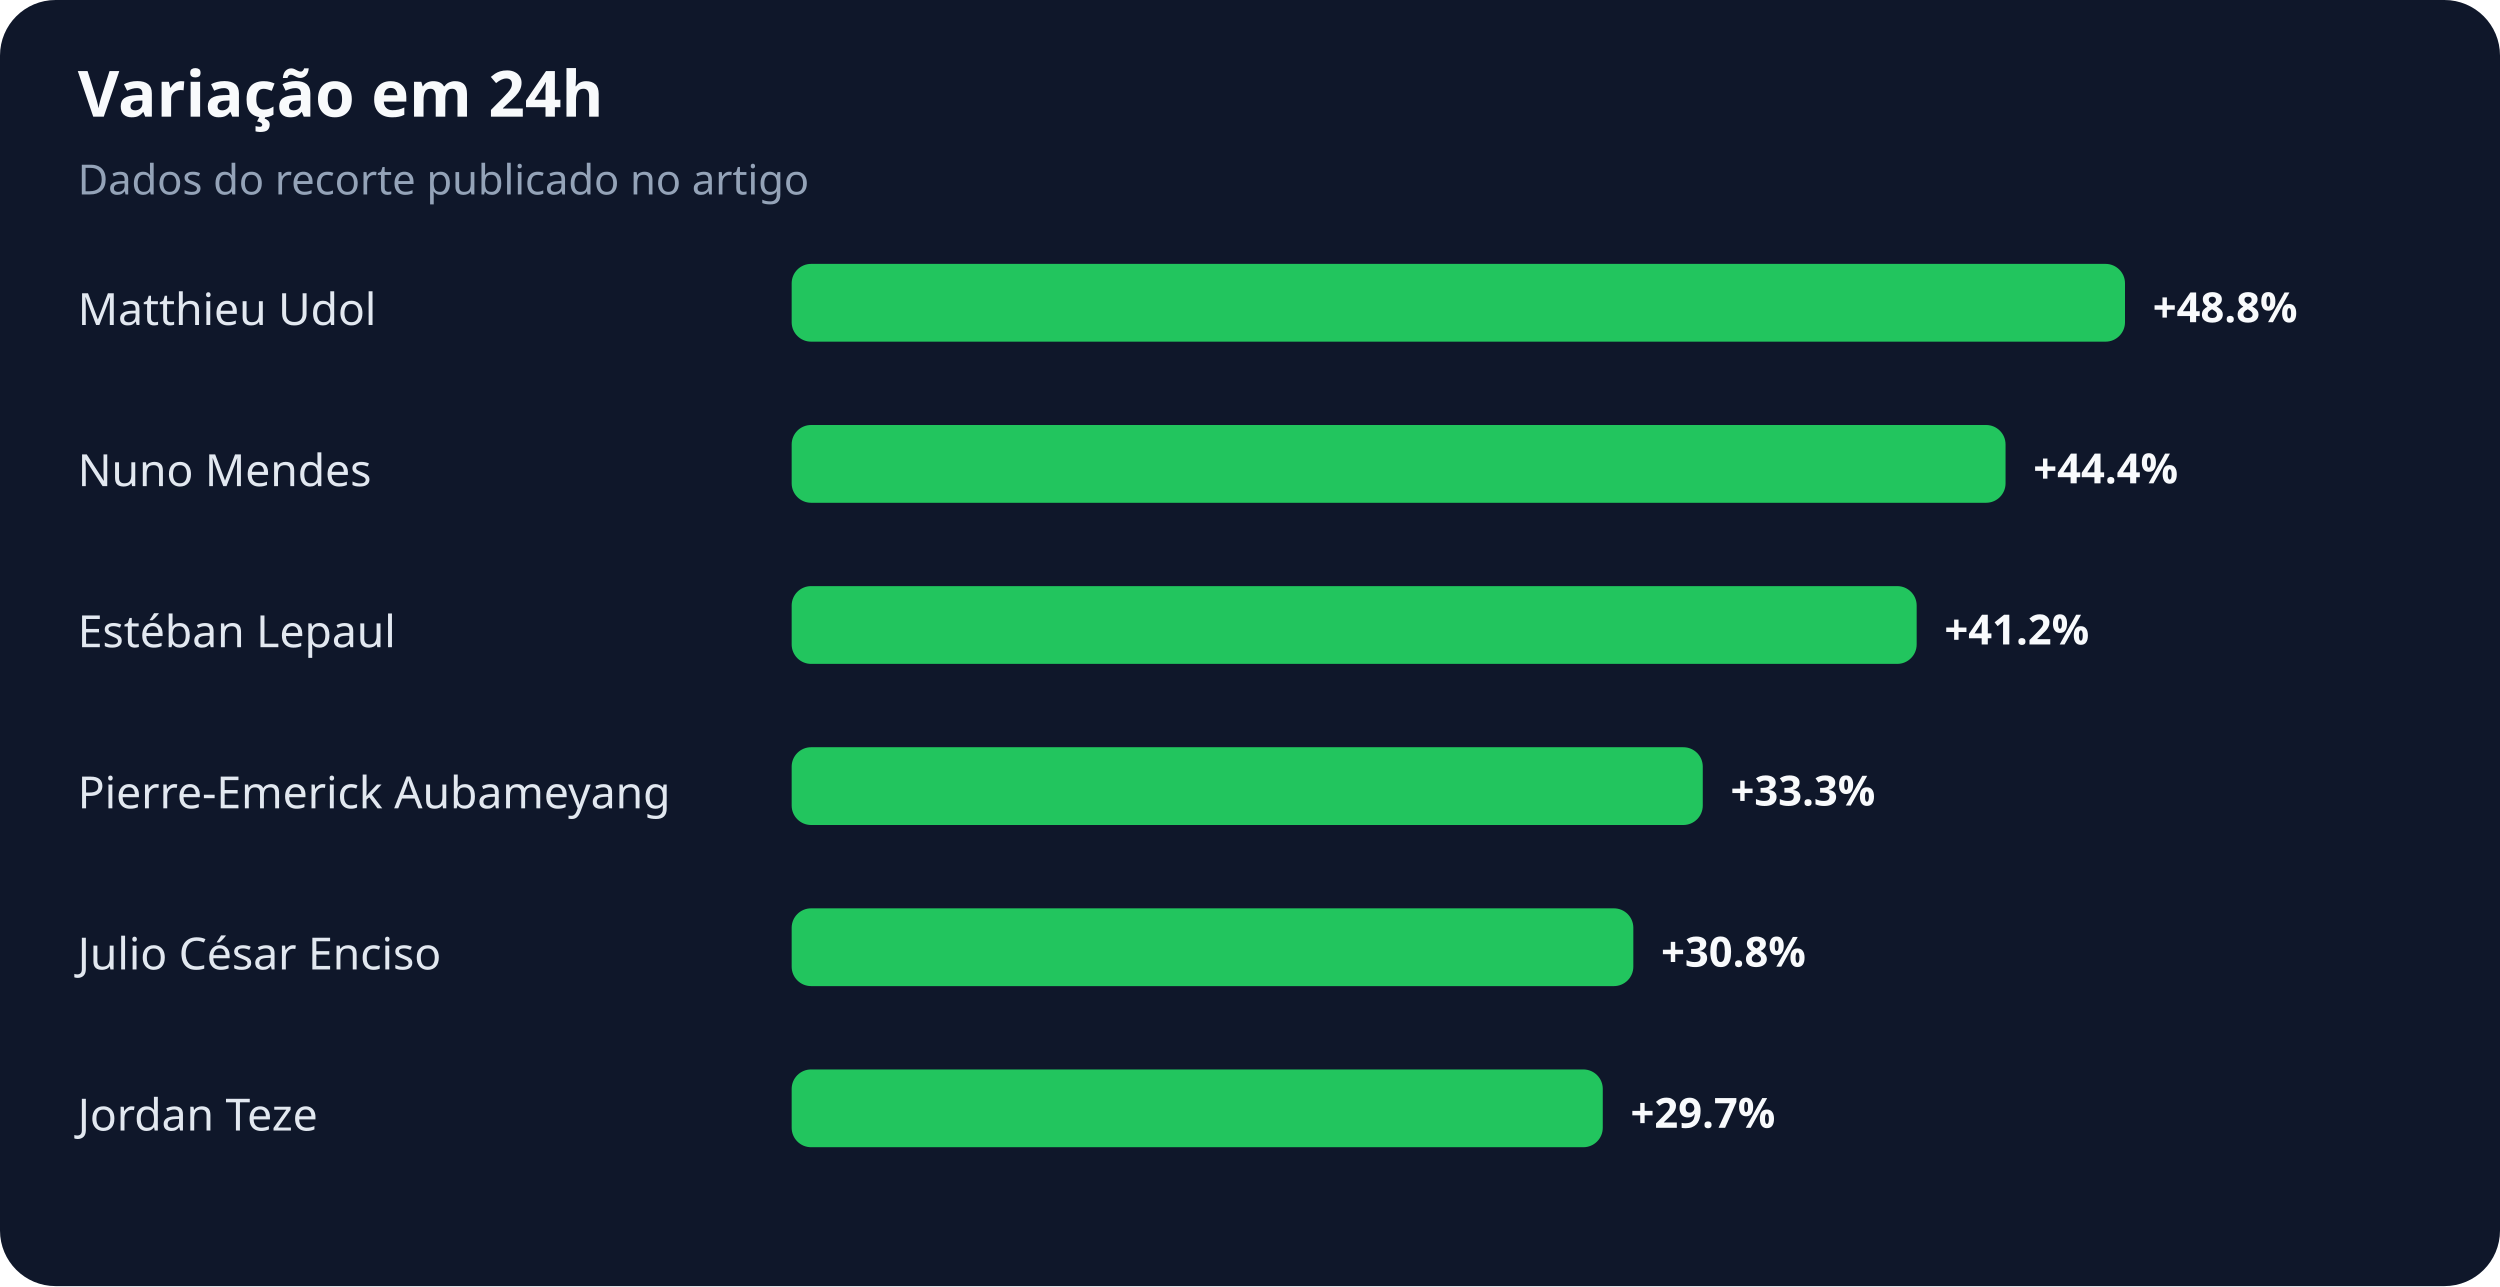
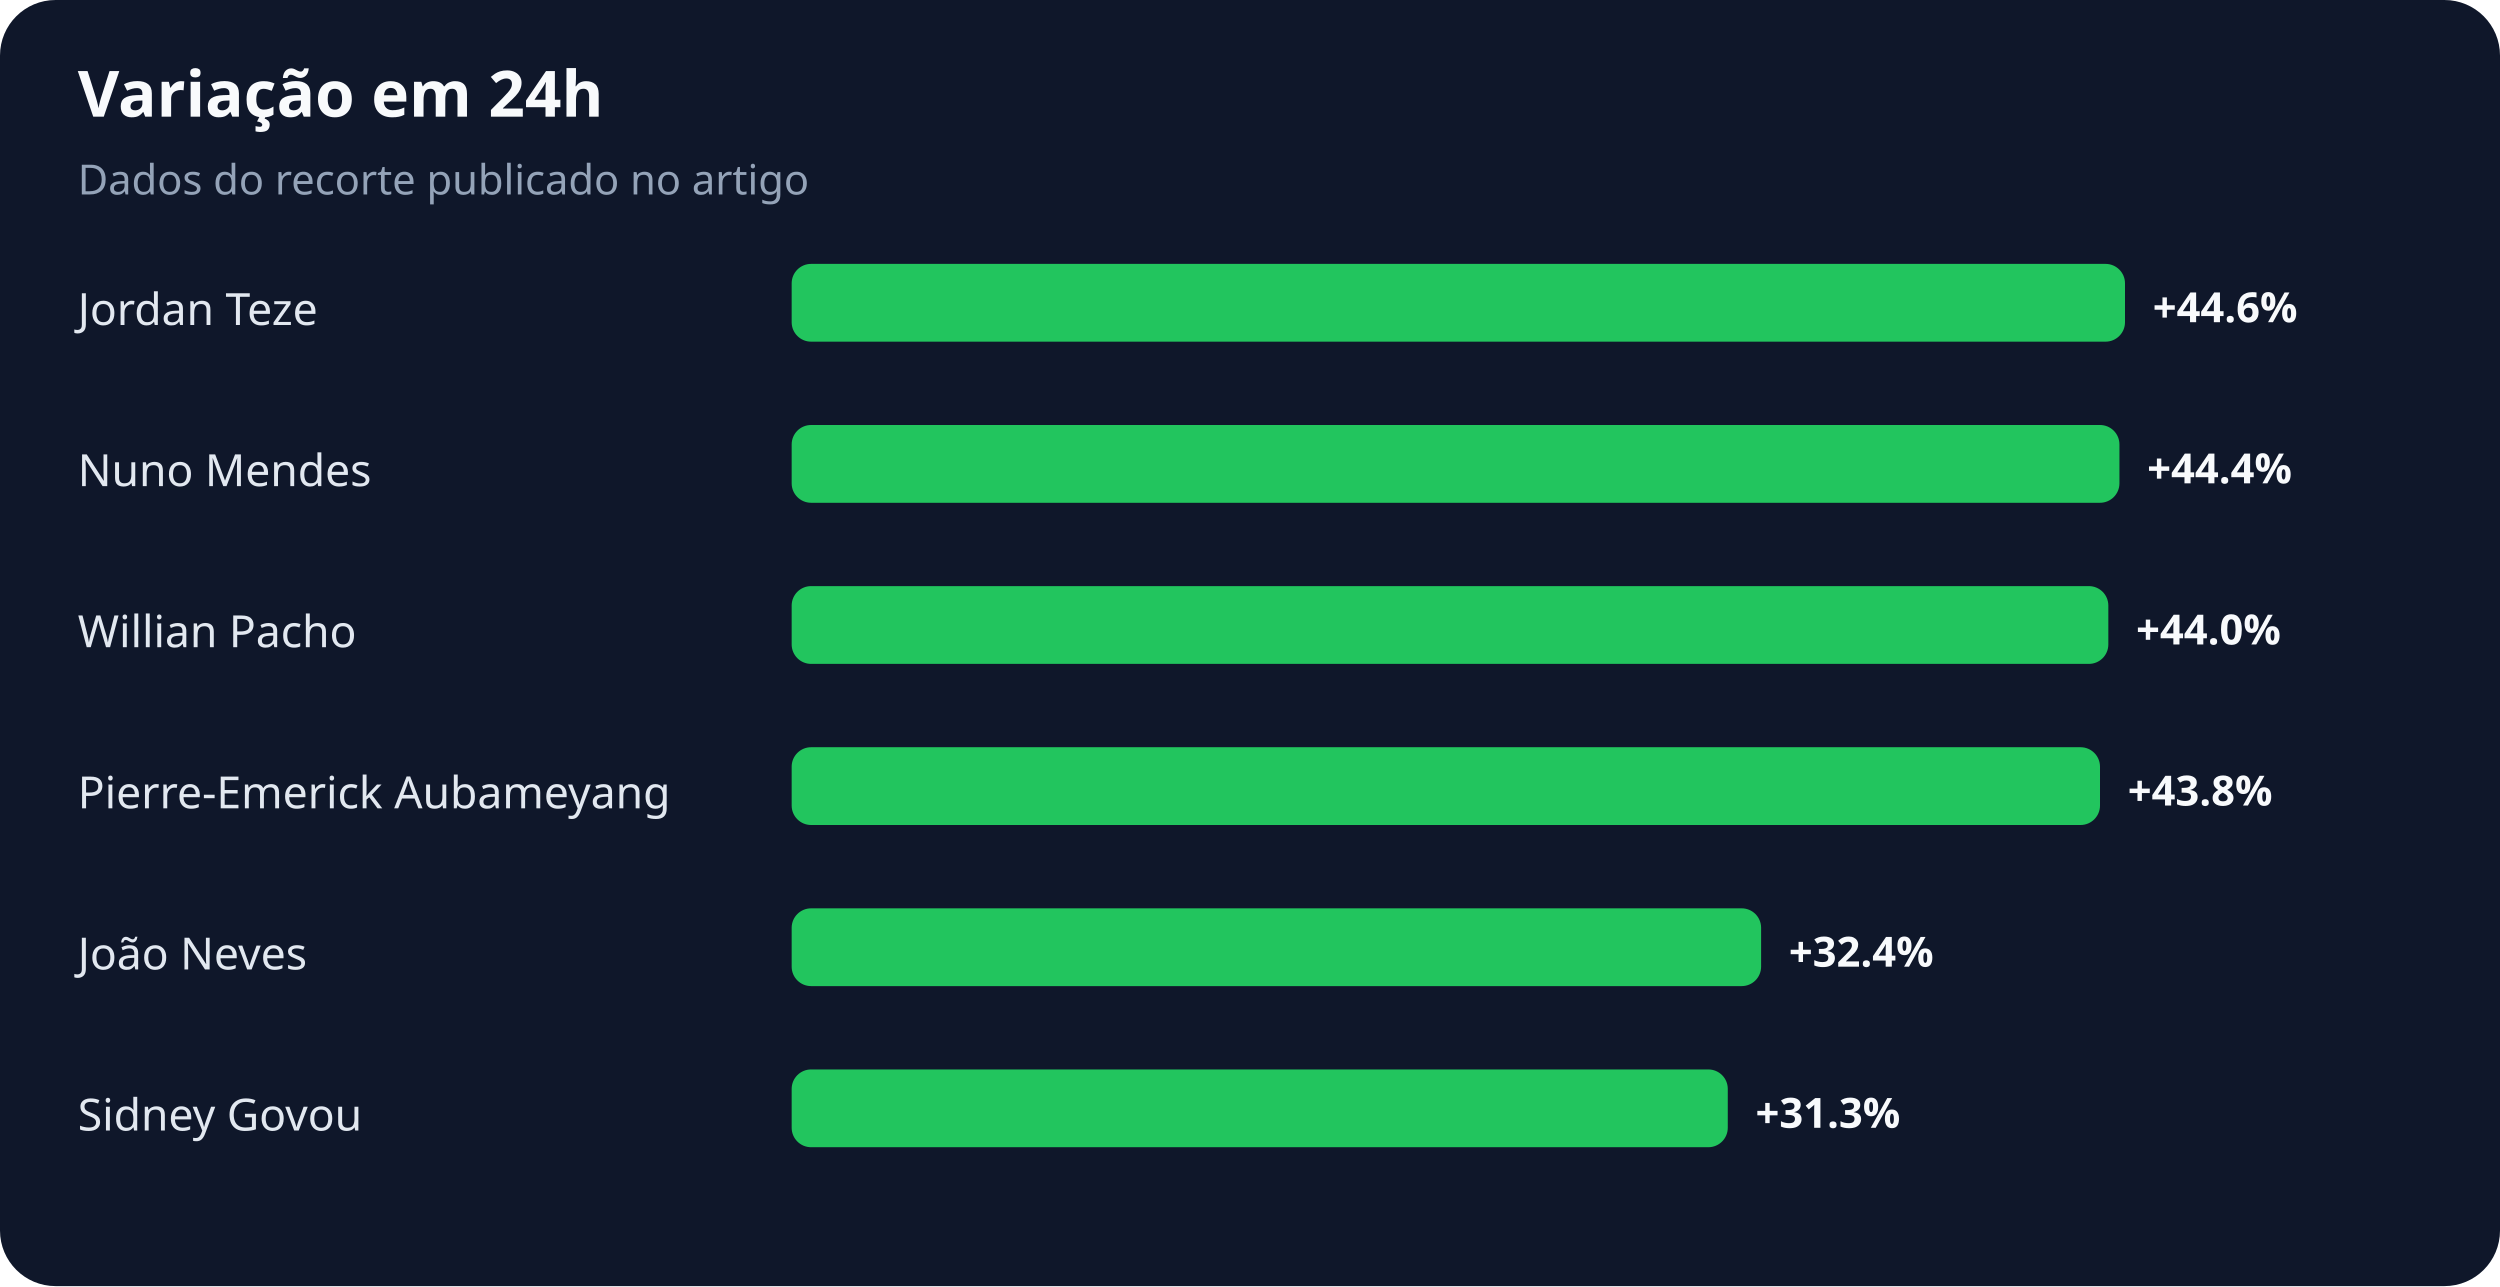
<svg xmlns="http://www.w3.org/2000/svg" width="900" height="463" viewBox="0 0 900 463" role="img" aria-labelledby="title desc">
  <rect width="100%" height="100%" rx="20" fill="#0f172a" />
  <text x="28" y="42" fill="#f8fafc" font-family="system-ui,sans-serif" font-size="23" font-weight="700">Variação em 24h</text>
  <text x="28" y="70" fill="#94a3b8" font-family="system-ui,sans-serif" font-size="15">Dados do recorte publicado no artigo</text>
-   <text x="28" y="117" fill="#e2e8f0" font-family="system-ui,sans-serif" font-size="16">Matthieu Udol</text>
+   <text x="28" y="117" fill="#e2e8f0" font-family="system-ui,sans-serif" font-size="16">Jordan Teze</text>
  <rect x="285" y="95" width="480" height="28" rx="7" fill="#22c55e" />
-   <text x="775" y="116" fill="#f8fafc" font-family="system-ui,sans-serif" font-size="15" font-weight="700">+48.8%</text>
+   <text x="775" y="116" fill="#f8fafc" font-family="system-ui,sans-serif" font-size="15" font-weight="700">+44.6%</text>
  <text x="28" y="175" fill="#e2e8f0" font-family="system-ui,sans-serif" font-size="16">Nuno Mendes</text>
-   <rect x="285" y="153" width="437" height="28" rx="7" fill="#22c55e" />
-   <text x="732" y="174" fill="#f8fafc" font-family="system-ui,sans-serif" font-size="15" font-weight="700">+44.4%</text>
-   <text x="28" y="233" fill="#e2e8f0" font-family="system-ui,sans-serif" font-size="16">Estéban Lepaul</text>
-   <rect x="285" y="211" width="405" height="28" rx="7" fill="#22c55e" />
-   <text x="700" y="232" fill="#f8fafc" font-family="system-ui,sans-serif" font-size="15" font-weight="700">+41.2%</text>
+   <rect x="285" y="153" width="478" height="28" rx="7" fill="#22c55e" />
+   <text x="773" y="174" fill="#f8fafc" font-family="system-ui,sans-serif" font-size="15" font-weight="700">+44.4%</text>
+   <text x="28" y="233" fill="#e2e8f0" font-family="system-ui,sans-serif" font-size="16">Willian Pacho</text>
+   <rect x="285" y="211" width="474" height="28" rx="7" fill="#22c55e" />
+   <text x="769" y="232" fill="#f8fafc" font-family="system-ui,sans-serif" font-size="15" font-weight="700">+44.0%</text>
  <text x="28" y="291" fill="#e2e8f0" font-family="system-ui,sans-serif" font-size="16">Pierre-Emerick Aubameyang</text>
-   <rect x="285" y="269" width="328" height="28" rx="7" fill="#22c55e" />
-   <text x="623" y="290" fill="#f8fafc" font-family="system-ui,sans-serif" font-size="15" font-weight="700">+33.3%</text>
-   <text x="28" y="349" fill="#e2e8f0" font-family="system-ui,sans-serif" font-size="16">Julio César Enciso</text>
-   <rect x="285" y="327" width="303" height="28" rx="7" fill="#22c55e" />
-   <text x="598" y="348" fill="#f8fafc" font-family="system-ui,sans-serif" font-size="15" font-weight="700">+30.8%</text>
-   <text x="28" y="407" fill="#e2e8f0" font-family="system-ui,sans-serif" font-size="16">Jordan Teze</text>
-   <rect x="285" y="385" width="292" height="28" rx="7" fill="#22c55e" />
-   <text x="587" y="406" fill="#f8fafc" font-family="system-ui,sans-serif" font-size="15" font-weight="700">+29.7%</text>
+   <rect x="285" y="269" width="471" height="28" rx="7" fill="#22c55e" />
+   <text x="766" y="290" fill="#f8fafc" font-family="system-ui,sans-serif" font-size="15" font-weight="700">+43.8%</text>
+   <text x="28" y="349" fill="#e2e8f0" font-family="system-ui,sans-serif" font-size="16">João Neves</text>
+   <rect x="285" y="327" width="349" height="28" rx="7" fill="#22c55e" />
+   <text x="644" y="348" fill="#f8fafc" font-family="system-ui,sans-serif" font-size="15" font-weight="700">+32.4%</text>
+   <text x="28" y="407" fill="#e2e8f0" font-family="system-ui,sans-serif" font-size="16">Sidney Govou</text>
+   <rect x="285" y="385" width="337" height="28" rx="7" fill="#22c55e" />
+   <text x="632" y="406" fill="#f8fafc" font-family="system-ui,sans-serif" font-size="15" font-weight="700">+31.3%</text>
</svg>
